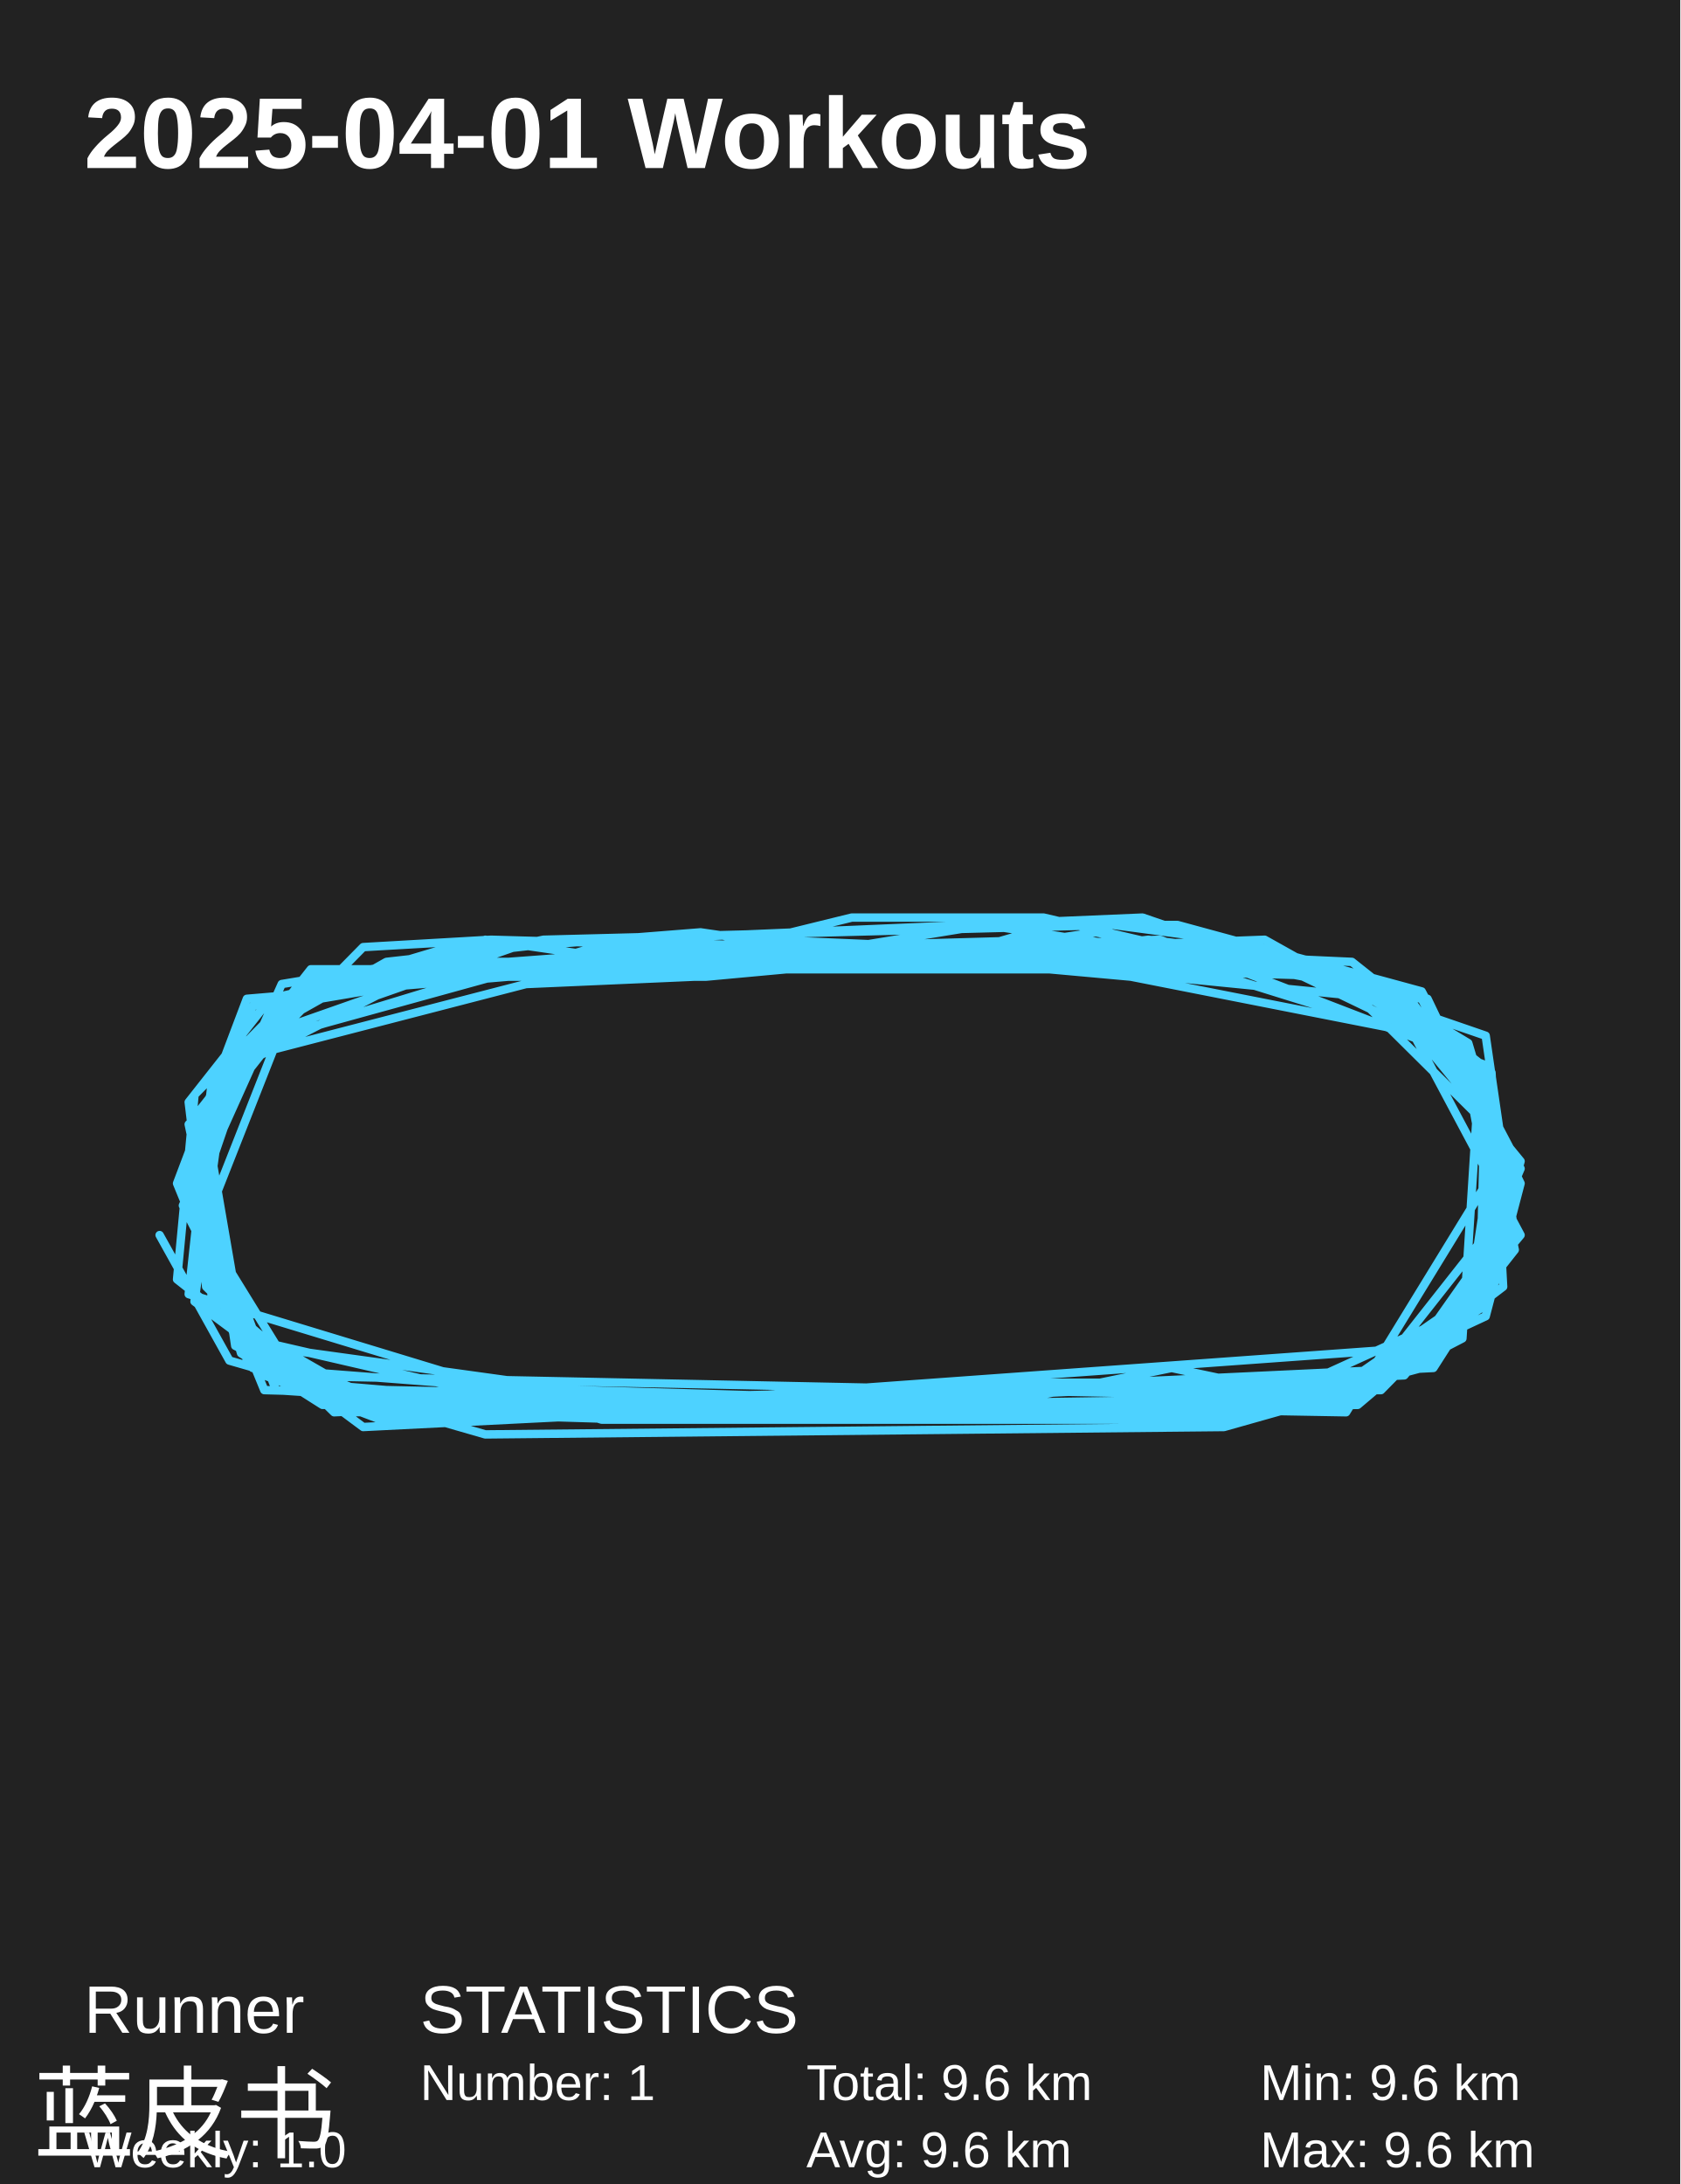
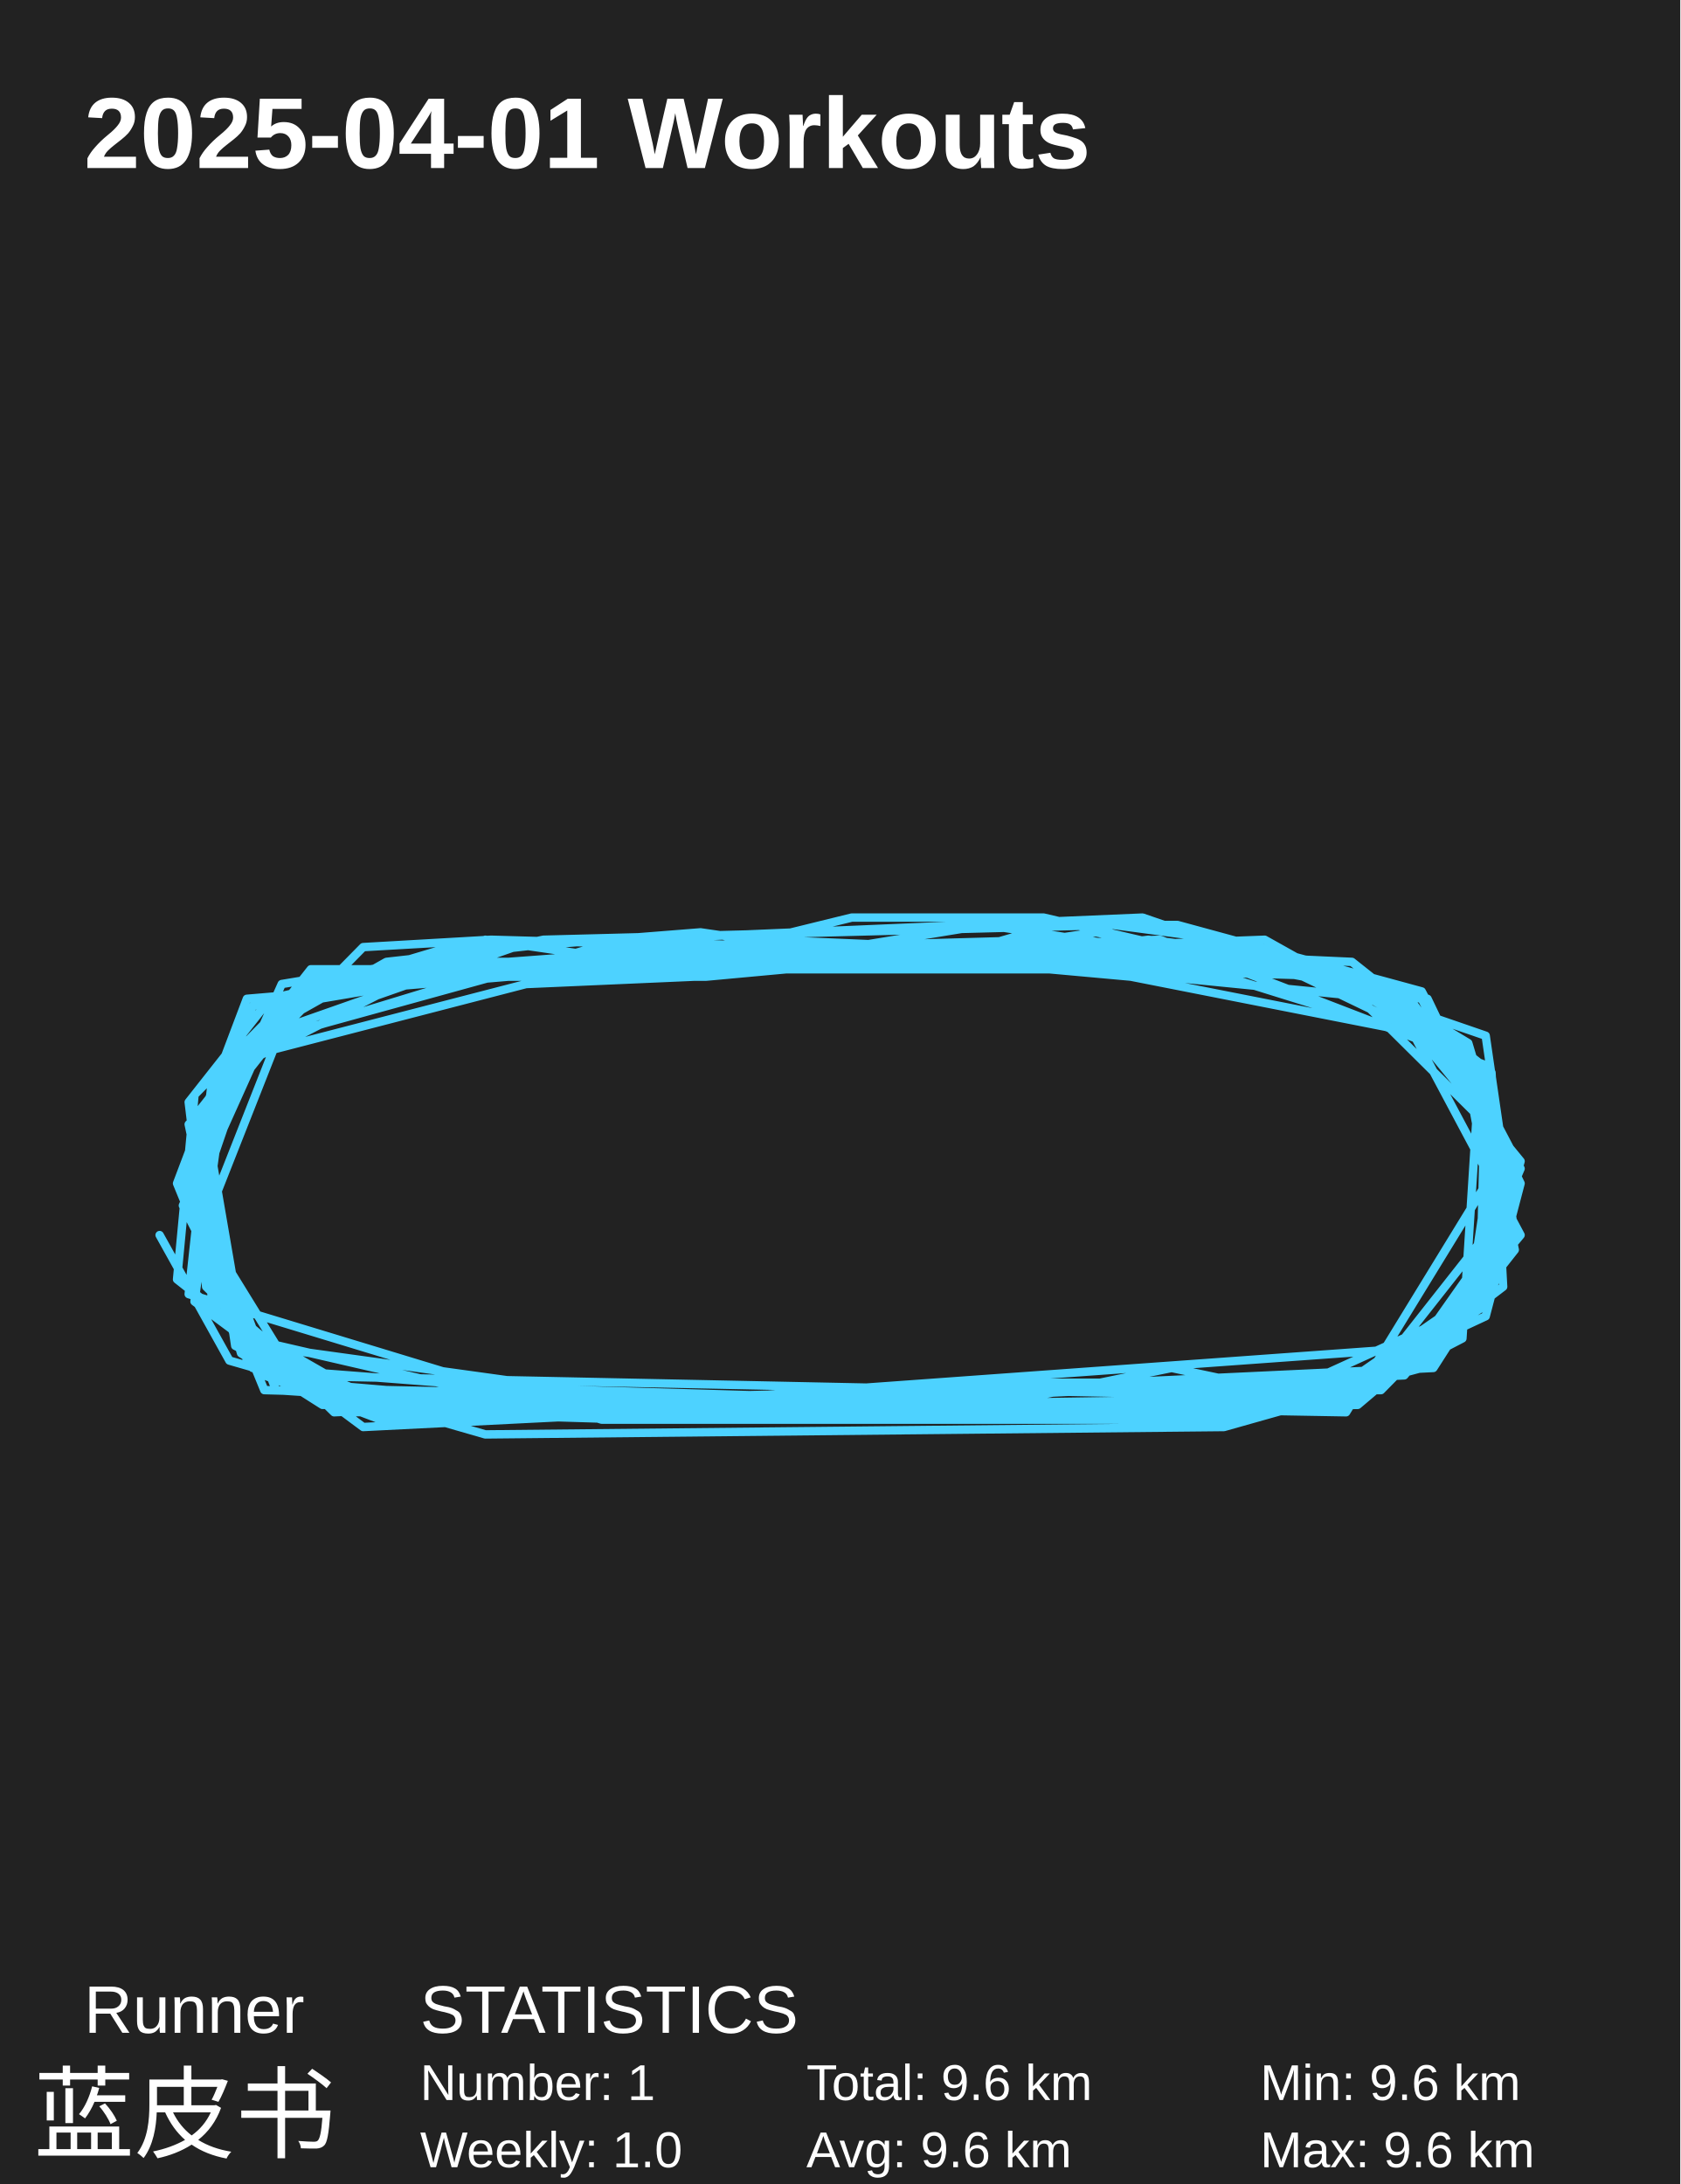
<svg xmlns="http://www.w3.org/2000/svg" baseProfile="full" height="130mm" version="1.1" viewBox="0,0,100,130" width="100mm">
  <defs />
  <rect fill="#222222" height="130" width="100" x="0" y="0" />
  <text fill="#FFFFFF" style="font-size:6px; font-family:Arial; font-weight:bold;" x="5" y="10">2025-04-01 Workouts</text>
  <text fill="#FFFFFF" style="font-size:4px; font-family:Arial" x="5" y="121">Runner</text>
  <text fill="#FFFFFF" style="font-size:6px; font-family:Arial" x="2" y="128">蓝皮书</text>
  <text fill="#FFFFFF" style="font-size:4px; font-family:Arial" x="25" y="121">STATISTICS</text>
  <text fill="#FFFFFF" style="font-size:3px; font-family:Arial" x="25" y="125">Number: 1</text>
-   <text fill="#FFFFFF" style="font-size:3px; font-family:Arial" x="5" y="129">Weekly: 1.0</text>
+   <text fill="#FFFFFF" style="font-size:3px; font-family:Arial" x="25" y="129">Weekly: 1.0</text>
  <text fill="#FFFFFF" style="font-size:3px; font-family:Arial" x="48" y="125">Total: 9.6 km</text>
  <text fill="#FFFFFF" style="font-size:3px; font-family:Arial" x="48" y="129">Avg: 9.6 km</text>
  <text fill="#FFFFFF" style="font-size:3px; font-family:Arial" x="75" y="125">Min: 9.6 km</text>
  <text fill="#FFFFFF" style="font-size:3px; font-family:Arial" x="75" y="129">Max: 9.6 km</text>
  <polyline fill="none" points="9.5,73.516 13.654,80.987 28.885,85.382 72.846,84.942 82.192,82.305 90.154,73.516 88.423,61.65 68.0,54.618 26.808,56.376 15.038,59.892 10.885,70.44 14.0,79.668 23.346,83.624 50.0,83.184 80.115,82.305 87.731,77.032 89.462,68.242 84.615,59.013 70.077,55.058 62.808,55.058 58.308,56.376 17.808,58.574 11.923,73.516 14.692,79.668 33.731,84.063 73.885,84.063 87.385,77.911 89.115,66.484 83.577,59.013 65.231,55.497 59.346,56.376 44.808,56.376 29.231,55.937 21.615,56.376 11.231,66.924 13.654,78.35 19.885,83.624 46.538,84.063 79.423,83.184 86.346,78.79 89.808,69.561 84.615,59.453 75.269,57.695 62.115,54.618 50.692,54.618 39.962,57.255 25.423,57.255 16.077,59.453 11.231,65.605 12.615,77.032 19.885,83.184 57.615,84.063 80.808,83.624 88.077,77.471 88.423,63.408 69.038,55.937 45.5,56.816 32.692,55.937 16.769,58.574 10.885,71.758 16.077,81.866 80.115,83.184 88.077,76.592 89.808,69.561 84.962,59.453 72.846,55.937 66.269,55.058 32.346,55.937 17.462,59.013 11.231,69.561 15.385,80.108 34.423,82.745 49.308,83.184 83.231,81.866 89.115,73.516 87.038,62.529 75.269,55.937 40.654,57.255 14.692,59.453 10.538,70.44 15.038,81.426 54.846,84.503 69.731,81.426 78.038,83.184 88.423,78.35 90.5,70.44 83.577,59.013 63.154,55.937 47.577,57.255 31.308,57.255 14.0,62.529 11.231,72.197 15.731,81.866 22.654,84.503 85.308,81.426 89.808,74.395 87.385,62.089 80.808,58.134 49.654,57.255 36.154,56.816 18.5,58.134 11.577,65.166 10.538,76.153 20.577,84.063 70.077,83.624 80.115,83.184 88.077,77.911 90.5,69.121 81.5,58.134 68.346,56.816 51.038,56.816 41.346,58.134 31.308,58.574 14.346,62.968 11.231,69.561 14.346,80.547 19.192,83.624 60.731,83.624 79.423,83.624 87.038,79.668 88.077,63.408 80.115,58.134 55.885,56.376 45.5,55.937 26.808,58.134 16.423,59.892 12.269,66.924 14.692,80.987 23.346,84.063 54.846,83.624 80.115,84.063 89.808,68.242 78.731,57.255 68.346,55.937 61.423,56.816 54.5,57.695 37.885,57.255 28.885,55.937 12.615,64.287 11.231,77.032 35.808,84.503 73.192,84.503 84.615,81.426 90.154,74.395 87.038,62.529 67.308,56.376 58.654,55.058 47.923,56.816 43.077,57.255 26.115,57.695 16.769,59.453 11.231,71.758 15.731,82.745 48.615,83.624 65.231,82.745 80.462,83.184 90.154,74.395 88.077,64.287 82.538,59.453 60.385,57.255 52.423,56.816 39.615,56.816 35.462,56.376 30.962,57.695 15.038,62.089 11.577,72.197 17.808,82.305 23.0,82.745 43.423,83.184 86.0,80.108 90.5,69.561 86.346,61.65 78.385,57.695 62.808,55.937 47.231,56.376 34.769,55.937 23.0,57.255 13.654,62.529 11.577,77.471 21.615,84.942 65.577,82.745 82.192,82.745 89.115,75.713 88.769,65.166 81.5,58.134 61.423,57.255 30.269,57.695 18.5,57.695 11.923,66.045 14.0,80.108 21.962,84.063 80.808,83.184 89.462,76.592 88.769,63.847 80.462,57.255 61.077,56.376 42.038,58.134 19.192,58.134 12.269,66.924 12.615,77.911 23.346,84.063 37.885,84.503 59.692,82.305 81.5,82.305 90.154,71.318 87.385,62.089 67.308,58.134 62.462,57.695 36.154,57.695 17.462,59.013 11.577,68.682 12.269,76.592 19.885,84.063 38.923,83.184 56.923,82.745 84.962,81.426 90.5,70.44 86.692,62.529 76.654,57.695 68.692,58.134 58.308,56.376 53.808,57.255 41.692,55.497 30.615,56.376 14.346,62.089 11.577,70 16.423,82.745 36.154,84.063 45.154,83.624 83.577,81.866 90.5,73.516 82.538,58.574" stroke="#4DD2FF" stroke-linecap="round" stroke-linejoin="round" stroke-width="0.5" />
</svg>
